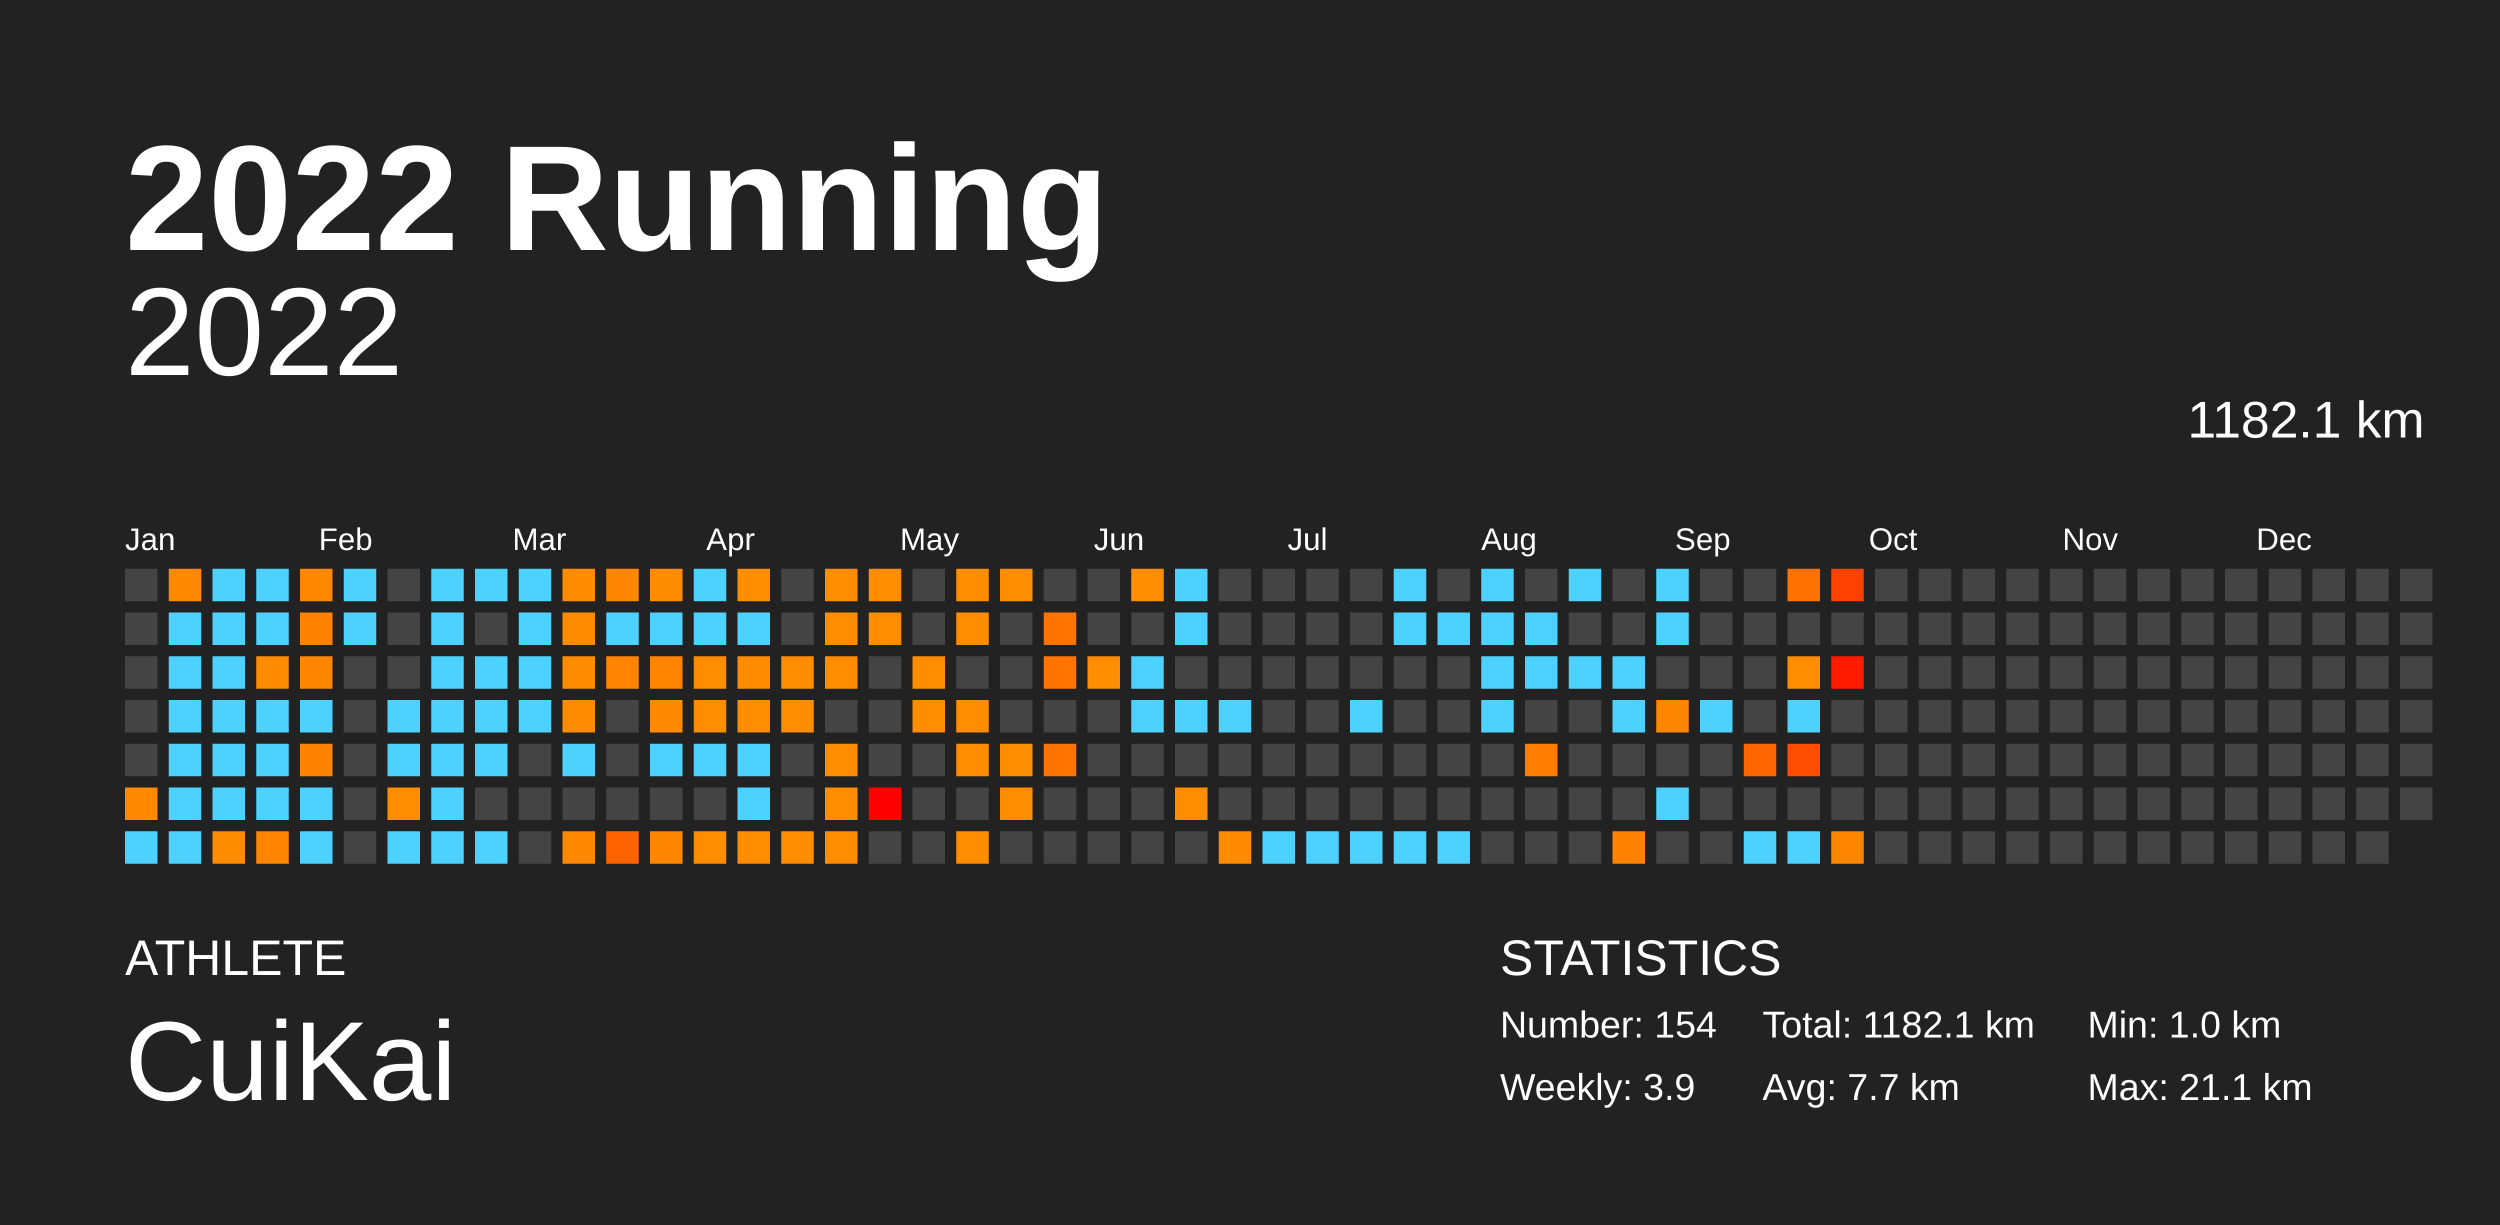
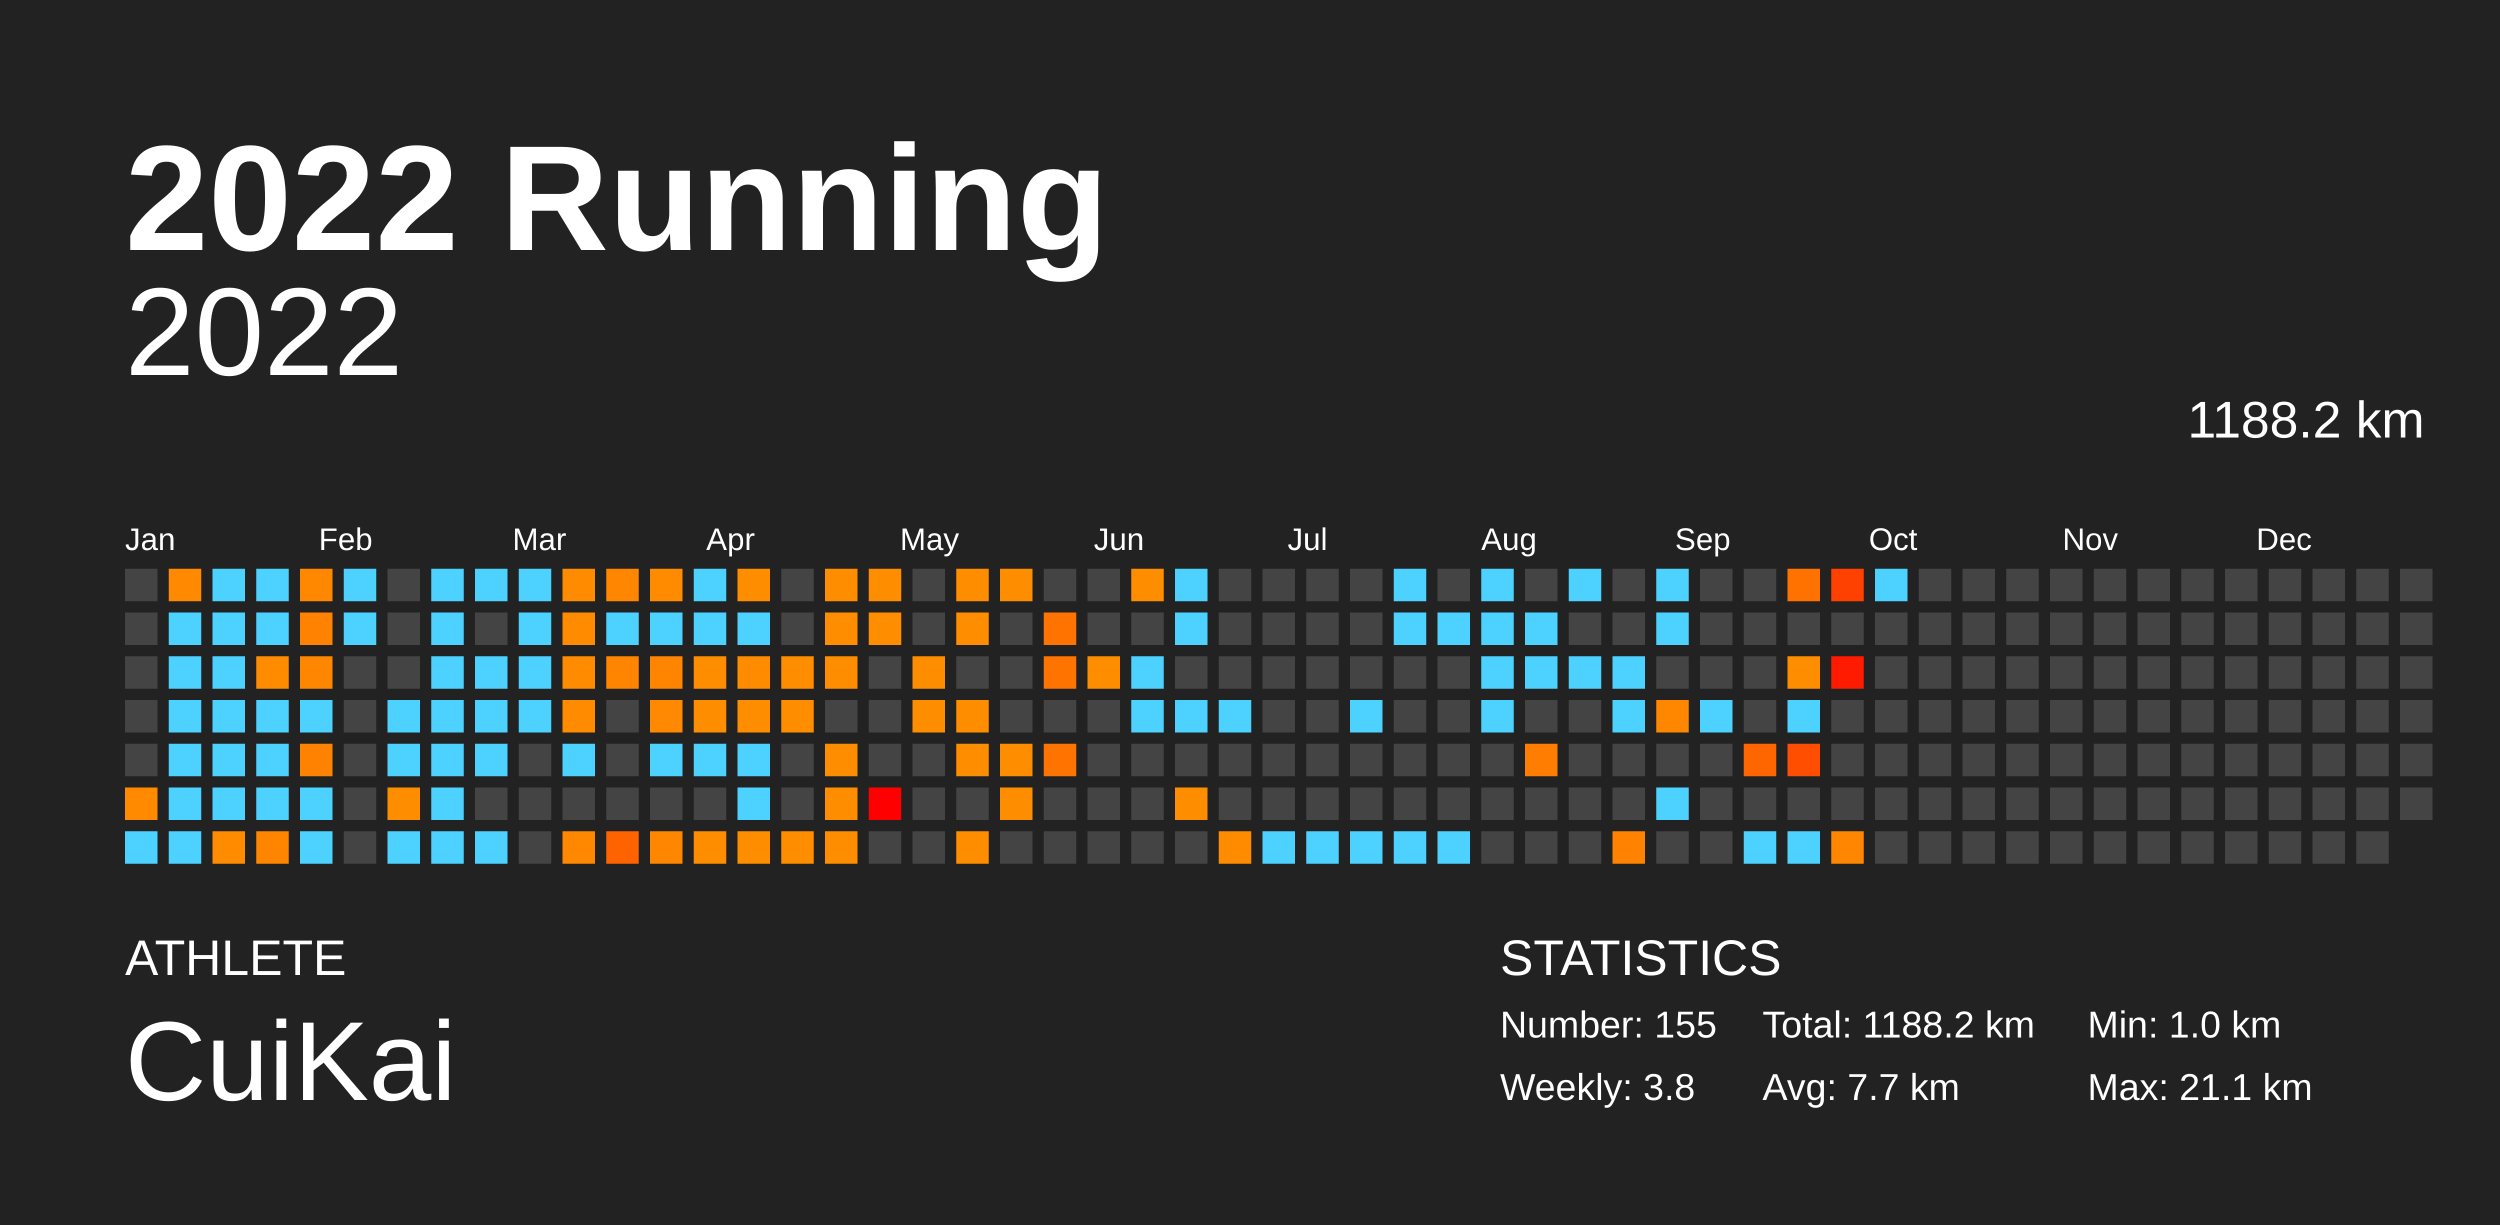
<svg xmlns="http://www.w3.org/2000/svg" baseProfile="full" height="98mm" version="1.1" viewBox="0,0,200,98" width="200mm">
  <defs />
  <rect fill="#222222" height="98" width="200" x="0" y="0" />
  <text fill="#FFFFFF" style="font-size:12px; font-family:Arial; font-weight:bold;" x="10" y="20">2022 Running</text>
  <text fill="#FFFFFF" style="font-size:4px; font-family:Arial" x="10" y="78">ATHLETE</text>
  <text fill="#FFFFFF" style="font-size:9px; font-family:Arial" x="10" y="88">CuiKai</text>
  <text fill="#FFFFFF" style="font-size:4px; font-family:Arial" x="120" y="78">STATISTICS</text>
-   <text fill="#FFFFFF" style="font-size:3px; font-family:Arial" x="120" y="83">Number: 154</text>
-   <text fill="#FFFFFF" style="font-size:3px; font-family:Arial" x="120" y="88">Weekly: 3.9</text>
-   <text fill="#FFFFFF" style="font-size:3px; font-family:Arial" x="141" y="83">Total: 1182.1 km</text>
+   <text fill="#FFFFFF" style="font-size:3px; font-family:Arial" x="120" y="83">Number: 155</text>
+   <text fill="#FFFFFF" style="font-size:3px; font-family:Arial" x="120" y="88">Weekly: 3.8</text>
+   <text fill="#FFFFFF" style="font-size:3px; font-family:Arial" x="141" y="83">Total: 1188.2 km</text>
  <text fill="#FFFFFF" style="font-size:3px; font-family:Arial" x="141" y="88">Avg: 7.7 km</text>
  <text fill="#FFFFFF" style="font-size:3px; font-family:Arial" x="167" y="83">Min: 1.0 km</text>
  <text fill="#FFFFFF" style="font-size:3px; font-family:Arial" x="167" y="88">Max: 21.1 km</text>
  <text alignment-baseline="hanging" fill="#FFFFFF" style="font-size:10.0px; font-family:Arial;" x="10" y="30">2022</text>
-   <text alignment-baseline="hanging" fill="#FFFFFF" style="font-size:4.125px; font-family:Arial;" x="175" y="35">1182.1 km</text>
+   <text alignment-baseline="hanging" fill="#FFFFFF" style="font-size:4.125px; font-family:Arial;" x="175" y="35">1188.2 km</text>
  <text fill="#FFFFFF" style="font-size:2.5px; font-family:Arial" x="10.0" y="44">Jan</text>
  <text fill="#FFFFFF" style="font-size:2.5px; font-family:Arial" x="25.5" y="44">Feb</text>
  <text fill="#FFFFFF" style="font-size:2.5px; font-family:Arial" x="41.0" y="44">Mar</text>
  <text fill="#FFFFFF" style="font-size:2.5px; font-family:Arial" x="56.5" y="44">Apr</text>
  <text fill="#FFFFFF" style="font-size:2.5px; font-family:Arial" x="72.0" y="44">May</text>
  <text fill="#FFFFFF" style="font-size:2.5px; font-family:Arial" x="87.5" y="44">Jun</text>
  <text fill="#FFFFFF" style="font-size:2.5px; font-family:Arial" x="103.0" y="44">Jul</text>
  <text fill="#FFFFFF" style="font-size:2.5px; font-family:Arial" x="118.5" y="44">Aug</text>
  <text fill="#FFFFFF" style="font-size:2.5px; font-family:Arial" x="134.0" y="44">Sep</text>
  <text fill="#FFFFFF" style="font-size:2.5px; font-family:Arial" x="149.5" y="44">Oct</text>
  <text fill="#FFFFFF" style="font-size:2.5px; font-family:Arial" x="165.0" y="44">Nov</text>
  <text fill="#FFFFFF" style="font-size:2.5px; font-family:Arial" x="180.5" y="44">Dec</text>
  <rect fill="#444444" height="2.6" width="2.6" x="10.0" y="45.5" />
  <rect fill="#444444" height="2.6" width="2.6" x="10.0" y="49.0" />
  <rect fill="#444444" height="2.6" width="2.6" x="10.0" y="52.5" />
  <rect fill="#444444" height="2.6" width="2.6" x="10.0" y="56.0" />
  <rect fill="#444444" height="2.6" width="2.6" x="10.0" y="59.5" />
  <rect fill="#ff8a00" height="2.6" width="2.6" x="10.0" y="63.0" />
  <rect fill="#4dd2ff" height="2.6" width="2.6" x="10.0" y="66.5" />
  <rect fill="#ff8900" height="2.6" width="2.6" x="13.5" y="45.5" />
  <rect fill="#4dd2ff" height="2.6" width="2.6" x="13.5" y="49.0" />
  <rect fill="#4dd2ff" height="2.6" width="2.6" x="13.5" y="52.5" />
  <rect fill="#4dd2ff" height="2.6" width="2.6" x="13.5" y="56.0" />
  <rect fill="#4dd2ff" height="2.6" width="2.6" x="13.5" y="59.5" />
  <rect fill="#4dd2ff" height="2.6" width="2.6" x="13.5" y="63.0" />
  <rect fill="#4dd2ff" height="2.6" width="2.6" x="13.5" y="66.5" />
  <rect fill="#4dd2ff" height="2.6" width="2.6" x="17.0" y="45.5" />
  <rect fill="#4dd2ff" height="2.6" width="2.6" x="17.0" y="49.0" />
  <rect fill="#4dd2ff" height="2.6" width="2.6" x="17.0" y="52.5" />
  <rect fill="#4dd2ff" height="2.6" width="2.6" x="17.0" y="56.0" />
  <rect fill="#4dd2ff" height="2.6" width="2.6" x="17.0" y="59.5" />
  <rect fill="#4dd2ff" height="2.6" width="2.6" x="17.0" y="63.0" />
  <rect fill="#ff8c00" height="2.6" width="2.6" x="17.0" y="66.5" />
  <rect fill="#4dd2ff" height="2.6" width="2.6" x="20.5" y="45.5" />
  <rect fill="#4dd2ff" height="2.6" width="2.6" x="20.5" y="49.0" />
  <rect fill="#ff8b00" height="2.6" width="2.6" x="20.5" y="52.5" />
  <rect fill="#4dd2ff" height="2.6" width="2.6" x="20.5" y="56.0" />
  <rect fill="#4dd2ff" height="2.6" width="2.6" x="20.5" y="59.5" />
  <rect fill="#4dd2ff" height="2.6" width="2.6" x="20.5" y="63.0" />
  <rect fill="#ff8500" height="2.6" width="2.6" x="20.5" y="66.5" />
  <rect fill="#ff8800" height="2.6" width="2.6" x="24.0" y="45.5" />
  <rect fill="#ff8200" height="2.6" width="2.6" x="24.0" y="49.0" />
  <rect fill="#ff8700" height="2.6" width="2.6" x="24.0" y="52.5" />
  <rect fill="#4dd2ff" height="2.6" width="2.6" x="24.0" y="56.0" />
  <rect fill="#ff8300" height="2.6" width="2.6" x="24.0" y="59.5" />
  <rect fill="#4dd2ff" height="2.6" width="2.6" x="24.0" y="63.0" />
  <rect fill="#4dd2ff" height="2.6" width="2.6" x="24.0" y="66.5" />
  <rect fill="#4dd2ff" height="2.6" width="2.6" x="27.5" y="45.5" />
  <rect fill="#4dd2ff" height="2.6" width="2.6" x="27.5" y="49.0" />
  <rect fill="#444444" height="2.6" width="2.6" x="27.5" y="52.5" />
  <rect fill="#444444" height="2.6" width="2.6" x="27.5" y="56.0" />
  <rect fill="#444444" height="2.6" width="2.6" x="27.5" y="59.5" />
  <rect fill="#444444" height="2.6" width="2.6" x="27.5" y="63.0" />
  <rect fill="#444444" height="2.6" width="2.6" x="27.5" y="66.5" />
  <rect fill="#444444" height="2.6" width="2.6" x="31.0" y="45.5" />
  <rect fill="#444444" height="2.6" width="2.6" x="31.0" y="49.0" />
  <rect fill="#444444" height="2.6" width="2.6" x="31.0" y="52.5" />
  <rect fill="#4dd2ff" height="2.6" width="2.6" x="31.0" y="56.0" />
  <rect fill="#4dd2ff" height="2.6" width="2.6" x="31.0" y="59.5" />
  <rect fill="#ff8d00" height="2.6" width="2.6" x="31.0" y="63.0" />
  <rect fill="#4dd2ff" height="2.6" width="2.6" x="31.0" y="66.5" />
  <rect fill="#4dd2ff" height="2.6" width="2.6" x="34.5" y="45.5" />
  <rect fill="#4dd2ff" height="2.6" width="2.6" x="34.5" y="49.0" />
  <rect fill="#4dd2ff" height="2.6" width="2.6" x="34.5" y="52.5" />
  <rect fill="#4dd2ff" height="2.6" width="2.6" x="34.5" y="56.0" />
  <rect fill="#4dd2ff" height="2.6" width="2.6" x="34.5" y="59.5" />
  <rect fill="#4dd2ff" height="2.6" width="2.6" x="34.5" y="63.0" />
  <rect fill="#4dd2ff" height="2.6" width="2.6" x="34.5" y="66.5" />
  <rect fill="#4dd2ff" height="2.6" width="2.6" x="38.0" y="45.5" />
  <rect fill="#444444" height="2.6" width="2.6" x="38.0" y="49.0" />
  <rect fill="#4dd2ff" height="2.6" width="2.6" x="38.0" y="52.5" />
  <rect fill="#4dd2ff" height="2.6" width="2.6" x="38.0" y="56.0" />
  <rect fill="#4dd2ff" height="2.6" width="2.6" x="38.0" y="59.5" />
  <rect fill="#444444" height="2.6" width="2.6" x="38.0" y="63.0" />
  <rect fill="#4dd2ff" height="2.6" width="2.6" x="38.0" y="66.5" />
  <rect fill="#4dd2ff" height="2.6" width="2.6" x="41.5" y="45.5" />
  <rect fill="#4dd2ff" height="2.6" width="2.6" x="41.5" y="49.0" />
  <rect fill="#4dd2ff" height="2.6" width="2.6" x="41.5" y="52.5" />
  <rect fill="#4dd2ff" height="2.6" width="2.6" x="41.5" y="56.0" />
  <rect fill="#444444" height="2.6" width="2.6" x="41.5" y="59.5" />
  <rect fill="#444444" height="2.6" width="2.6" x="41.5" y="63.0" />
  <rect fill="#444444" height="2.6" width="2.6" x="41.5" y="66.5" />
  <rect fill="#ff8c00" height="2.6" width="2.6" x="45.0" y="45.5" />
  <rect fill="#ff8b00" height="2.6" width="2.6" x="45.0" y="49.0" />
  <rect fill="#ff8c00" height="2.6" width="2.6" x="45.0" y="52.5" />
  <rect fill="#ff8c00" height="2.6" width="2.6" x="45.0" y="56.0" />
  <rect fill="#4dd2ff" height="2.6" width="2.6" x="45.0" y="59.5" />
  <rect fill="#444444" height="2.6" width="2.6" x="45.0" y="63.0" />
  <rect fill="#ff8800" height="2.6" width="2.6" x="45.0" y="66.5" />
  <rect fill="#ff8600" height="2.6" width="2.6" x="48.5" y="45.5" />
  <rect fill="#4dd2ff" height="2.6" width="2.6" x="48.5" y="49.0" />
  <rect fill="#ff8400" height="2.6" width="2.6" x="48.5" y="52.5" />
  <rect fill="#444444" height="2.6" width="2.6" x="48.5" y="56.0" />
  <rect fill="#444444" height="2.6" width="2.6" x="48.5" y="59.5" />
  <rect fill="#444444" height="2.6" width="2.6" x="48.5" y="63.0" />
  <rect fill="#ff6300" height="2.6" width="2.6" x="48.5" y="66.5" />
  <rect fill="#ff8c00" height="2.6" width="2.6" x="52.0" y="45.5" />
  <rect fill="#4dd2ff" height="2.6" width="2.6" x="52.0" y="49.0" />
  <rect fill="#ff8400" height="2.6" width="2.6" x="52.0" y="52.5" />
  <rect fill="#ff8900" height="2.6" width="2.6" x="52.0" y="56.0" />
  <rect fill="#4dd2ff" height="2.6" width="2.6" x="52.0" y="59.5" />
  <rect fill="#444444" height="2.6" width="2.6" x="52.0" y="63.0" />
  <rect fill="#ff8700" height="2.6" width="2.6" x="52.0" y="66.5" />
  <rect fill="#4dd2ff" height="2.6" width="2.6" x="55.5" y="45.5" />
  <rect fill="#4dd2ff" height="2.6" width="2.6" x="55.5" y="49.0" />
  <rect fill="#ff8d00" height="2.6" width="2.6" x="55.5" y="52.5" />
  <rect fill="#ff8d00" height="2.6" width="2.6" x="55.5" y="56.0" />
  <rect fill="#4dd2ff" height="2.6" width="2.6" x="55.5" y="59.5" />
  <rect fill="#444444" height="2.6" width="2.6" x="55.5" y="63.0" />
  <rect fill="#ff8d00" height="2.6" width="2.6" x="55.5" y="66.5" />
  <rect fill="#ff8d00" height="2.6" width="2.6" x="59.0" y="45.5" />
  <rect fill="#4dd2ff" height="2.6" width="2.6" x="59.0" y="49.0" />
  <rect fill="#ff8c00" height="2.6" width="2.6" x="59.0" y="52.5" />
  <rect fill="#ff8d00" height="2.6" width="2.6" x="59.0" y="56.0" />
  <rect fill="#4dd2ff" height="2.6" width="2.6" x="59.0" y="59.5" />
  <rect fill="#4dd2ff" height="2.6" width="2.6" x="59.0" y="63.0" />
  <rect fill="#ff8d00" height="2.6" width="2.6" x="59.0" y="66.5" />
  <rect fill="#444444" height="2.6" width="2.6" x="62.5" y="45.5" />
  <rect fill="#444444" height="2.6" width="2.6" x="62.5" y="49.0" />
  <rect fill="#ff8d00" height="2.6" width="2.6" x="62.5" y="52.5" />
  <rect fill="#ff8d00" height="2.6" width="2.6" x="62.5" y="56.0" />
  <rect fill="#444444" height="2.6" width="2.6" x="62.5" y="59.5" />
  <rect fill="#444444" height="2.6" width="2.6" x="62.5" y="63.0" />
  <rect fill="#ff8d00" height="2.6" width="2.6" x="62.5" y="66.5" />
  <rect fill="#ff8d00" height="2.6" width="2.6" x="66.0" y="45.5" />
  <rect fill="#ff8d00" height="2.6" width="2.6" x="66.0" y="49.0" />
  <rect fill="#ff8d00" height="2.6" width="2.6" x="66.0" y="52.5" />
  <rect fill="#444444" height="2.6" width="2.6" x="66.0" y="56.0" />
  <rect fill="#ff8d00" height="2.6" width="2.6" x="66.0" y="59.5" />
  <rect fill="#ff8d00" height="2.6" width="2.6" x="66.0" y="63.0" />
  <rect fill="#ff8d00" height="2.6" width="2.6" x="66.0" y="66.5" />
  <rect fill="#ff8d00" height="2.6" width="2.6" x="69.5" y="45.5" />
  <rect fill="#ff8d00" height="2.6" width="2.6" x="69.5" y="49.0" />
  <rect fill="#444444" height="2.6" width="2.6" x="69.5" y="52.5" />
  <rect fill="#444444" height="2.6" width="2.6" x="69.5" y="56.0" />
  <rect fill="#444444" height="2.6" width="2.6" x="69.5" y="59.5" />
  <rect fill="red" height="2.6" width="2.6" x="69.5" y="63.0" />
  <rect fill="#444444" height="2.6" width="2.6" x="69.5" y="66.5" />
  <rect fill="#444444" height="2.6" width="2.6" x="73.0" y="45.5" />
  <rect fill="#444444" height="2.6" width="2.6" x="73.0" y="49.0" />
  <rect fill="#ff8d00" height="2.6" width="2.6" x="73.0" y="52.5" />
  <rect fill="#ff8d00" height="2.6" width="2.6" x="73.0" y="56.0" />
  <rect fill="#444444" height="2.6" width="2.6" x="73.0" y="59.5" />
  <rect fill="#444444" height="2.6" width="2.6" x="73.0" y="63.0" />
  <rect fill="#444444" height="2.6" width="2.6" x="73.0" y="66.5" />
  <rect fill="#ff8d00" height="2.6" width="2.6" x="76.5" y="45.5" />
  <rect fill="#ff8d00" height="2.6" width="2.6" x="76.5" y="49.0" />
  <rect fill="#444444" height="2.6" width="2.6" x="76.5" y="52.5" />
  <rect fill="#ff8d00" height="2.6" width="2.6" x="76.5" y="56.0" />
  <rect fill="#ff8d00" height="2.6" width="2.6" x="76.5" y="59.5" />
  <rect fill="#444444" height="2.6" width="2.6" x="76.5" y="63.0" />
  <rect fill="#ff8d00" height="2.6" width="2.6" x="76.5" y="66.5" />
  <rect fill="#ff8d00" height="2.6" width="2.6" x="80.0" y="45.5" />
  <rect fill="#444444" height="2.6" width="2.6" x="80.0" y="49.0" />
  <rect fill="#444444" height="2.6" width="2.6" x="80.0" y="52.5" />
  <rect fill="#444444" height="2.6" width="2.6" x="80.0" y="56.0" />
  <rect fill="#ff8d00" height="2.6" width="2.6" x="80.0" y="59.5" />
  <rect fill="#ff8d00" height="2.6" width="2.6" x="80.0" y="63.0" />
  <rect fill="#444444" height="2.6" width="2.6" x="80.0" y="66.5" />
  <rect fill="#444444" height="2.6" width="2.6" x="83.5" y="45.5" />
  <rect fill="#ff7400" height="2.6" width="2.6" x="83.5" y="49.0" />
  <rect fill="#ff7400" height="2.6" width="2.6" x="83.5" y="52.5" />
  <rect fill="#444444" height="2.6" width="2.6" x="83.5" y="56.0" />
  <rect fill="#ff7300" height="2.6" width="2.6" x="83.5" y="59.5" />
  <rect fill="#444444" height="2.6" width="2.6" x="83.5" y="63.0" />
  <rect fill="#444444" height="2.6" width="2.6" x="83.5" y="66.5" />
  <rect fill="#444444" height="2.6" width="2.6" x="87.0" y="45.5" />
  <rect fill="#444444" height="2.6" width="2.6" x="87.0" y="49.0" />
  <rect fill="#ff8d00" height="2.6" width="2.6" x="87.0" y="52.5" />
  <rect fill="#444444" height="2.6" width="2.6" x="87.0" y="56.0" />
  <rect fill="#444444" height="2.6" width="2.6" x="87.0" y="59.5" />
  <rect fill="#444444" height="2.6" width="2.6" x="87.0" y="63.0" />
  <rect fill="#444444" height="2.6" width="2.6" x="87.0" y="66.5" />
  <rect fill="#ff8d00" height="2.6" width="2.6" x="90.5" y="45.5" />
  <rect fill="#444444" height="2.6" width="2.6" x="90.5" y="49.0" />
  <rect fill="#4dd2ff" height="2.6" width="2.6" x="90.5" y="52.5" />
  <rect fill="#4dd2ff" height="2.6" width="2.6" x="90.5" y="56.0" />
  <rect fill="#444444" height="2.6" width="2.6" x="90.5" y="59.5" />
  <rect fill="#444444" height="2.6" width="2.6" x="90.5" y="63.0" />
  <rect fill="#444444" height="2.6" width="2.6" x="90.5" y="66.5" />
  <rect fill="#4dd2ff" height="2.6" width="2.6" x="94.0" y="45.5" />
  <rect fill="#4dd2ff" height="2.6" width="2.6" x="94.0" y="49.0" />
  <rect fill="#444444" height="2.6" width="2.6" x="94.0" y="52.5" />
  <rect fill="#4dd2ff" height="2.6" width="2.6" x="94.0" y="56.0" />
  <rect fill="#444444" height="2.6" width="2.6" x="94.0" y="59.5" />
  <rect fill="#ff8d00" height="2.6" width="2.6" x="94.0" y="63.0" />
  <rect fill="#444444" height="2.6" width="2.6" x="94.0" y="66.5" />
  <rect fill="#444444" height="2.6" width="2.6" x="97.5" y="45.5" />
  <rect fill="#444444" height="2.6" width="2.6" x="97.5" y="49.0" />
  <rect fill="#444444" height="2.6" width="2.6" x="97.5" y="52.5" />
  <rect fill="#4dd2ff" height="2.6" width="2.6" x="97.5" y="56.0" />
  <rect fill="#444444" height="2.6" width="2.6" x="97.5" y="59.5" />
  <rect fill="#444444" height="2.6" width="2.6" x="97.5" y="63.0" />
  <rect fill="#ff8c00" height="2.6" width="2.6" x="97.5" y="66.5" />
  <rect fill="#444444" height="2.6" width="2.6" x="101.0" y="45.5" />
  <rect fill="#444444" height="2.6" width="2.6" x="101.0" y="49.0" />
  <rect fill="#444444" height="2.6" width="2.6" x="101.0" y="52.5" />
  <rect fill="#444444" height="2.6" width="2.6" x="101.0" y="56.0" />
  <rect fill="#444444" height="2.6" width="2.6" x="101.0" y="59.5" />
  <rect fill="#444444" height="2.6" width="2.6" x="101.0" y="63.0" />
  <rect fill="#4dd2ff" height="2.6" width="2.6" x="101.0" y="66.5" />
  <rect fill="#444444" height="2.6" width="2.6" x="104.5" y="45.5" />
  <rect fill="#444444" height="2.6" width="2.6" x="104.5" y="49.0" />
  <rect fill="#444444" height="2.6" width="2.6" x="104.5" y="52.5" />
  <rect fill="#444444" height="2.6" width="2.6" x="104.5" y="56.0" />
  <rect fill="#444444" height="2.6" width="2.6" x="104.5" y="59.5" />
  <rect fill="#444444" height="2.6" width="2.6" x="104.5" y="63.0" />
  <rect fill="#4dd2ff" height="2.6" width="2.6" x="104.5" y="66.5" />
  <rect fill="#444444" height="2.6" width="2.6" x="108.0" y="45.5" />
  <rect fill="#444444" height="2.6" width="2.6" x="108.0" y="49.0" />
  <rect fill="#444444" height="2.6" width="2.6" x="108.0" y="52.5" />
  <rect fill="#4dd2ff" height="2.6" width="2.6" x="108.0" y="56.0" />
  <rect fill="#444444" height="2.6" width="2.6" x="108.0" y="59.5" />
  <rect fill="#444444" height="2.6" width="2.6" x="108.0" y="63.0" />
  <rect fill="#4dd2ff" height="2.6" width="2.6" x="108.0" y="66.5" />
  <rect fill="#4dd2ff" height="2.6" width="2.6" x="111.5" y="45.5" />
  <rect fill="#4dd2ff" height="2.6" width="2.6" x="111.5" y="49.0" />
  <rect fill="#444444" height="2.6" width="2.6" x="111.5" y="52.5" />
  <rect fill="#444444" height="2.6" width="2.6" x="111.5" y="56.0" />
  <rect fill="#444444" height="2.6" width="2.6" x="111.5" y="59.5" />
  <rect fill="#444444" height="2.6" width="2.6" x="111.5" y="63.0" />
  <rect fill="#4dd2ff" height="2.6" width="2.6" x="111.5" y="66.5" />
  <rect fill="#444444" height="2.6" width="2.6" x="115.0" y="45.5" />
  <rect fill="#4dd2ff" height="2.6" width="2.6" x="115.0" y="49.0" />
  <rect fill="#444444" height="2.6" width="2.6" x="115.0" y="52.5" />
  <rect fill="#444444" height="2.6" width="2.6" x="115.0" y="56.0" />
  <rect fill="#444444" height="2.6" width="2.6" x="115.0" y="59.5" />
  <rect fill="#444444" height="2.6" width="2.6" x="115.0" y="63.0" />
  <rect fill="#4dd2ff" height="2.6" width="2.6" x="115.0" y="66.5" />
  <rect fill="#4dd2ff" height="2.6" width="2.6" x="118.5" y="45.5" />
  <rect fill="#4dd2ff" height="2.6" width="2.6" x="118.5" y="49.0" />
  <rect fill="#4dd2ff" height="2.6" width="2.6" x="118.5" y="52.5" />
  <rect fill="#4dd2ff" height="2.6" width="2.6" x="118.5" y="56.0" />
  <rect fill="#444444" height="2.6" width="2.6" x="118.5" y="59.5" />
  <rect fill="#444444" height="2.6" width="2.6" x="118.5" y="63.0" />
  <rect fill="#444444" height="2.6" width="2.6" x="118.5" y="66.5" />
  <rect fill="#444444" height="2.6" width="2.6" x="122.0" y="45.5" />
  <rect fill="#4dd2ff" height="2.6" width="2.6" x="122.0" y="49.0" />
  <rect fill="#4dd2ff" height="2.6" width="2.6" x="122.0" y="52.5" />
  <rect fill="#444444" height="2.6" width="2.6" x="122.0" y="56.0" />
  <rect fill="#ff7d00" height="2.6" width="2.6" x="122.0" y="59.5" />
  <rect fill="#444444" height="2.6" width="2.6" x="122.0" y="63.0" />
  <rect fill="#444444" height="2.6" width="2.6" x="122.0" y="66.5" />
  <rect fill="#4dd2ff" height="2.6" width="2.6" x="125.5" y="45.5" />
  <rect fill="#444444" height="2.6" width="2.6" x="125.5" y="49.0" />
  <rect fill="#4dd2ff" height="2.6" width="2.6" x="125.5" y="52.5" />
  <rect fill="#444444" height="2.6" width="2.6" x="125.5" y="56.0" />
  <rect fill="#444444" height="2.6" width="2.6" x="125.5" y="59.5" />
  <rect fill="#444444" height="2.6" width="2.6" x="125.5" y="63.0" />
  <rect fill="#444444" height="2.6" width="2.6" x="125.5" y="66.5" />
  <rect fill="#444444" height="2.6" width="2.6" x="129.0" y="45.5" />
  <rect fill="#444444" height="2.6" width="2.6" x="129.0" y="49.0" />
  <rect fill="#4dd2ff" height="2.6" width="2.6" x="129.0" y="52.5" />
  <rect fill="#4dd2ff" height="2.6" width="2.6" x="129.0" y="56.0" />
  <rect fill="#444444" height="2.6" width="2.6" x="129.0" y="59.5" />
  <rect fill="#444444" height="2.6" width="2.6" x="129.0" y="63.0" />
  <rect fill="#ff8200" height="2.6" width="2.6" x="129.0" y="66.5" />
  <rect fill="#4dd2ff" height="2.6" width="2.6" x="132.5" y="45.5" />
  <rect fill="#4dd2ff" height="2.6" width="2.6" x="132.5" y="49.0" />
  <rect fill="#444444" height="2.6" width="2.6" x="132.5" y="52.5" />
  <rect fill="#ff8700" height="2.6" width="2.6" x="132.5" y="56.0" />
  <rect fill="#444444" height="2.6" width="2.6" x="132.5" y="59.5" />
  <rect fill="#4dd2ff" height="2.6" width="2.6" x="132.5" y="63.0" />
  <rect fill="#444444" height="2.6" width="2.6" x="132.5" y="66.5" />
  <rect fill="#444444" height="2.6" width="2.6" x="136.0" y="45.5" />
  <rect fill="#444444" height="2.6" width="2.6" x="136.0" y="49.0" />
  <rect fill="#444444" height="2.6" width="2.6" x="136.0" y="52.5" />
  <rect fill="#4dd2ff" height="2.6" width="2.6" x="136.0" y="56.0" />
  <rect fill="#444444" height="2.6" width="2.6" x="136.0" y="59.5" />
  <rect fill="#444444" height="2.6" width="2.6" x="136.0" y="63.0" />
  <rect fill="#444444" height="2.6" width="2.6" x="136.0" y="66.5" />
  <rect fill="#444444" height="2.6" width="2.6" x="139.5" y="45.5" />
  <rect fill="#444444" height="2.6" width="2.6" x="139.5" y="49.0" />
  <rect fill="#444444" height="2.6" width="2.6" x="139.5" y="52.5" />
  <rect fill="#444444" height="2.6" width="2.6" x="139.5" y="56.0" />
  <rect fill="#ff6600" height="2.6" width="2.6" x="139.5" y="59.5" />
  <rect fill="#444444" height="2.6" width="2.6" x="139.5" y="63.0" />
  <rect fill="#4dd2ff" height="2.6" width="2.6" x="139.5" y="66.5" />
  <rect fill="#ff7200" height="2.6" width="2.6" x="143.0" y="45.5" />
  <rect fill="#444444" height="2.6" width="2.6" x="143.0" y="49.0" />
  <rect fill="#ff8d00" height="2.6" width="2.6" x="143.0" y="52.5" />
  <rect fill="#4dd2ff" height="2.6" width="2.6" x="143.0" y="56.0" />
  <rect fill="#ff4e00" height="2.6" width="2.6" x="143.0" y="59.5" />
  <rect fill="#444444" height="2.6" width="2.6" x="143.0" y="63.0" />
  <rect fill="#4dd2ff" height="2.6" width="2.6" x="143.0" y="66.5" />
  <rect fill="#ff4100" height="2.6" width="2.6" x="146.5" y="45.5" />
  <rect fill="#444444" height="2.6" width="2.6" x="146.5" y="49.0" />
  <rect fill="#ff1b00" height="2.6" width="2.6" x="146.5" y="52.5" />
  <rect fill="#444444" height="2.6" width="2.6" x="146.5" y="56.0" />
  <rect fill="#444444" height="2.6" width="2.6" x="146.5" y="59.5" />
  <rect fill="#444444" height="2.6" width="2.6" x="146.5" y="63.0" />
  <rect fill="#ff8600" height="2.6" width="2.6" x="146.5" y="66.5" />
-   <rect fill="#444444" height="2.6" width="2.6" x="150.0" y="45.5" />
+   <rect fill="#4dd2ff" height="2.6" width="2.6" x="150.0" y="45.5" />
  <rect fill="#444444" height="2.6" width="2.6" x="150.0" y="49.0" />
  <rect fill="#444444" height="2.6" width="2.6" x="150.0" y="52.5" />
  <rect fill="#444444" height="2.6" width="2.6" x="150.0" y="56.0" />
  <rect fill="#444444" height="2.6" width="2.6" x="150.0" y="59.5" />
  <rect fill="#444444" height="2.6" width="2.6" x="150.0" y="63.0" />
  <rect fill="#444444" height="2.6" width="2.6" x="150.0" y="66.5" />
  <rect fill="#444444" height="2.6" width="2.6" x="153.5" y="45.5" />
  <rect fill="#444444" height="2.6" width="2.6" x="153.5" y="49.0" />
  <rect fill="#444444" height="2.6" width="2.6" x="153.5" y="52.5" />
  <rect fill="#444444" height="2.6" width="2.6" x="153.5" y="56.0" />
  <rect fill="#444444" height="2.6" width="2.6" x="153.5" y="59.5" />
  <rect fill="#444444" height="2.6" width="2.6" x="153.5" y="63.0" />
  <rect fill="#444444" height="2.6" width="2.6" x="153.5" y="66.5" />
  <rect fill="#444444" height="2.6" width="2.6" x="157.0" y="45.5" />
  <rect fill="#444444" height="2.6" width="2.6" x="157.0" y="49.0" />
  <rect fill="#444444" height="2.6" width="2.6" x="157.0" y="52.5" />
  <rect fill="#444444" height="2.6" width="2.6" x="157.0" y="56.0" />
  <rect fill="#444444" height="2.6" width="2.6" x="157.0" y="59.5" />
  <rect fill="#444444" height="2.6" width="2.6" x="157.0" y="63.0" />
  <rect fill="#444444" height="2.6" width="2.6" x="157.0" y="66.5" />
  <rect fill="#444444" height="2.6" width="2.6" x="160.5" y="45.5" />
  <rect fill="#444444" height="2.6" width="2.6" x="160.5" y="49.0" />
  <rect fill="#444444" height="2.6" width="2.6" x="160.5" y="52.5" />
  <rect fill="#444444" height="2.6" width="2.6" x="160.5" y="56.0" />
  <rect fill="#444444" height="2.6" width="2.6" x="160.5" y="59.5" />
  <rect fill="#444444" height="2.6" width="2.6" x="160.5" y="63.0" />
  <rect fill="#444444" height="2.6" width="2.6" x="160.5" y="66.5" />
  <rect fill="#444444" height="2.6" width="2.6" x="164.0" y="45.5" />
  <rect fill="#444444" height="2.6" width="2.6" x="164.0" y="49.0" />
  <rect fill="#444444" height="2.6" width="2.6" x="164.0" y="52.5" />
  <rect fill="#444444" height="2.6" width="2.6" x="164.0" y="56.0" />
  <rect fill="#444444" height="2.6" width="2.6" x="164.0" y="59.5" />
  <rect fill="#444444" height="2.6" width="2.6" x="164.0" y="63.0" />
  <rect fill="#444444" height="2.6" width="2.6" x="164.0" y="66.5" />
  <rect fill="#444444" height="2.6" width="2.6" x="167.5" y="45.5" />
  <rect fill="#444444" height="2.6" width="2.6" x="167.5" y="49.0" />
  <rect fill="#444444" height="2.6" width="2.6" x="167.5" y="52.5" />
  <rect fill="#444444" height="2.6" width="2.6" x="167.5" y="56.0" />
  <rect fill="#444444" height="2.6" width="2.6" x="167.5" y="59.5" />
  <rect fill="#444444" height="2.6" width="2.6" x="167.5" y="63.0" />
  <rect fill="#444444" height="2.6" width="2.6" x="167.5" y="66.5" />
  <rect fill="#444444" height="2.6" width="2.6" x="171.0" y="45.5" />
  <rect fill="#444444" height="2.6" width="2.6" x="171.0" y="49.0" />
  <rect fill="#444444" height="2.6" width="2.6" x="171.0" y="52.5" />
  <rect fill="#444444" height="2.6" width="2.6" x="171.0" y="56.0" />
  <rect fill="#444444" height="2.6" width="2.6" x="171.0" y="59.5" />
  <rect fill="#444444" height="2.6" width="2.6" x="171.0" y="63.0" />
  <rect fill="#444444" height="2.6" width="2.6" x="171.0" y="66.5" />
  <rect fill="#444444" height="2.6" width="2.6" x="174.5" y="45.5" />
  <rect fill="#444444" height="2.6" width="2.6" x="174.5" y="49.0" />
  <rect fill="#444444" height="2.6" width="2.6" x="174.5" y="52.5" />
  <rect fill="#444444" height="2.6" width="2.6" x="174.5" y="56.0" />
  <rect fill="#444444" height="2.6" width="2.6" x="174.5" y="59.5" />
  <rect fill="#444444" height="2.6" width="2.6" x="174.5" y="63.0" />
  <rect fill="#444444" height="2.6" width="2.6" x="174.5" y="66.5" />
  <rect fill="#444444" height="2.6" width="2.6" x="178.0" y="45.5" />
  <rect fill="#444444" height="2.6" width="2.6" x="178.0" y="49.0" />
  <rect fill="#444444" height="2.6" width="2.6" x="178.0" y="52.5" />
  <rect fill="#444444" height="2.6" width="2.6" x="178.0" y="56.0" />
  <rect fill="#444444" height="2.6" width="2.6" x="178.0" y="59.5" />
  <rect fill="#444444" height="2.6" width="2.6" x="178.0" y="63.0" />
  <rect fill="#444444" height="2.6" width="2.6" x="178.0" y="66.5" />
  <rect fill="#444444" height="2.6" width="2.6" x="181.5" y="45.5" />
  <rect fill="#444444" height="2.6" width="2.6" x="181.5" y="49.0" />
  <rect fill="#444444" height="2.6" width="2.6" x="181.5" y="52.5" />
  <rect fill="#444444" height="2.6" width="2.6" x="181.5" y="56.0" />
  <rect fill="#444444" height="2.6" width="2.6" x="181.5" y="59.5" />
  <rect fill="#444444" height="2.6" width="2.6" x="181.5" y="63.0" />
  <rect fill="#444444" height="2.6" width="2.6" x="181.5" y="66.5" />
  <rect fill="#444444" height="2.6" width="2.6" x="185.0" y="45.5" />
  <rect fill="#444444" height="2.6" width="2.6" x="185.0" y="49.0" />
  <rect fill="#444444" height="2.6" width="2.6" x="185.0" y="52.5" />
  <rect fill="#444444" height="2.6" width="2.6" x="185.0" y="56.0" />
  <rect fill="#444444" height="2.6" width="2.6" x="185.0" y="59.5" />
  <rect fill="#444444" height="2.6" width="2.6" x="185.0" y="63.0" />
  <rect fill="#444444" height="2.6" width="2.6" x="185.0" y="66.5" />
  <rect fill="#444444" height="2.6" width="2.6" x="188.5" y="45.5" />
  <rect fill="#444444" height="2.6" width="2.6" x="188.5" y="49.0" />
  <rect fill="#444444" height="2.6" width="2.6" x="188.5" y="52.5" />
  <rect fill="#444444" height="2.6" width="2.6" x="188.5" y="56.0" />
  <rect fill="#444444" height="2.6" width="2.6" x="188.5" y="59.5" />
  <rect fill="#444444" height="2.6" width="2.6" x="188.5" y="63.0" />
  <rect fill="#444444" height="2.6" width="2.6" x="188.5" y="66.5" />
  <rect fill="#444444" height="2.6" width="2.6" x="192.0" y="45.5" />
  <rect fill="#444444" height="2.6" width="2.6" x="192.0" y="49.0" />
  <rect fill="#444444" height="2.6" width="2.6" x="192.0" y="52.5" />
  <rect fill="#444444" height="2.6" width="2.6" x="192.0" y="56.0" />
  <rect fill="#444444" height="2.6" width="2.6" x="192.0" y="59.5" />
  <rect fill="#444444" height="2.6" width="2.6" x="192.0" y="63.0" />
</svg>
